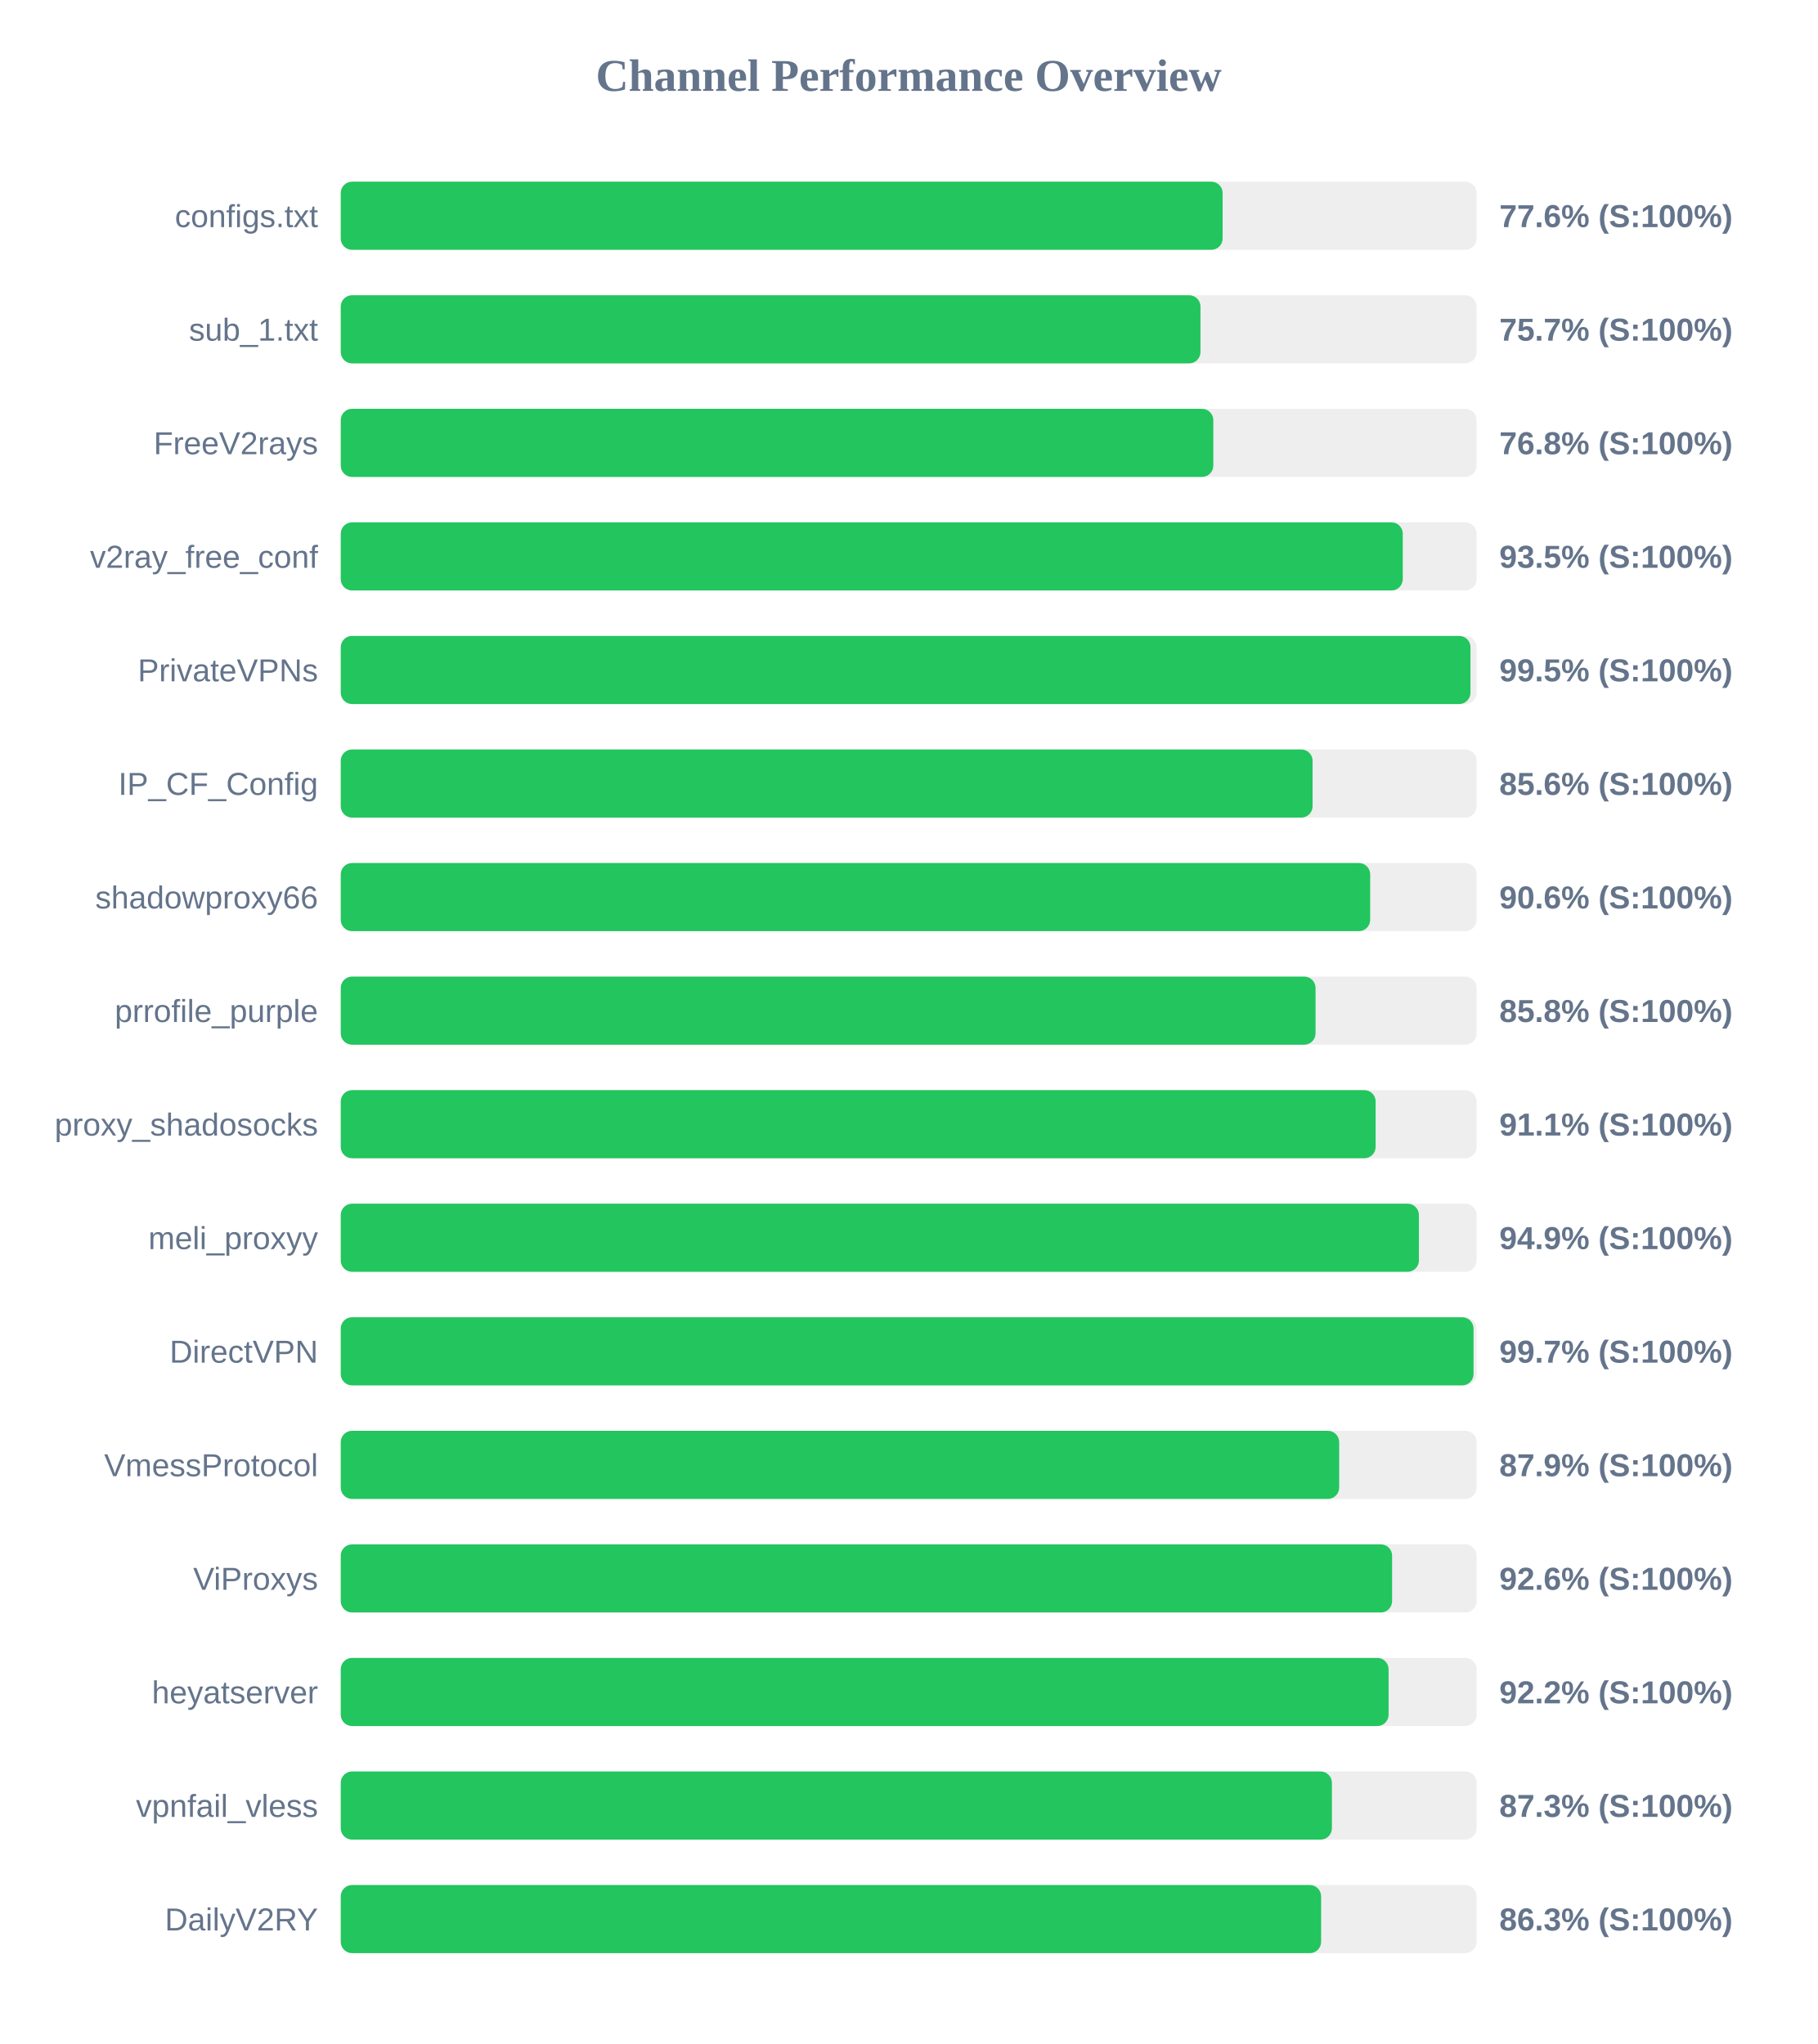
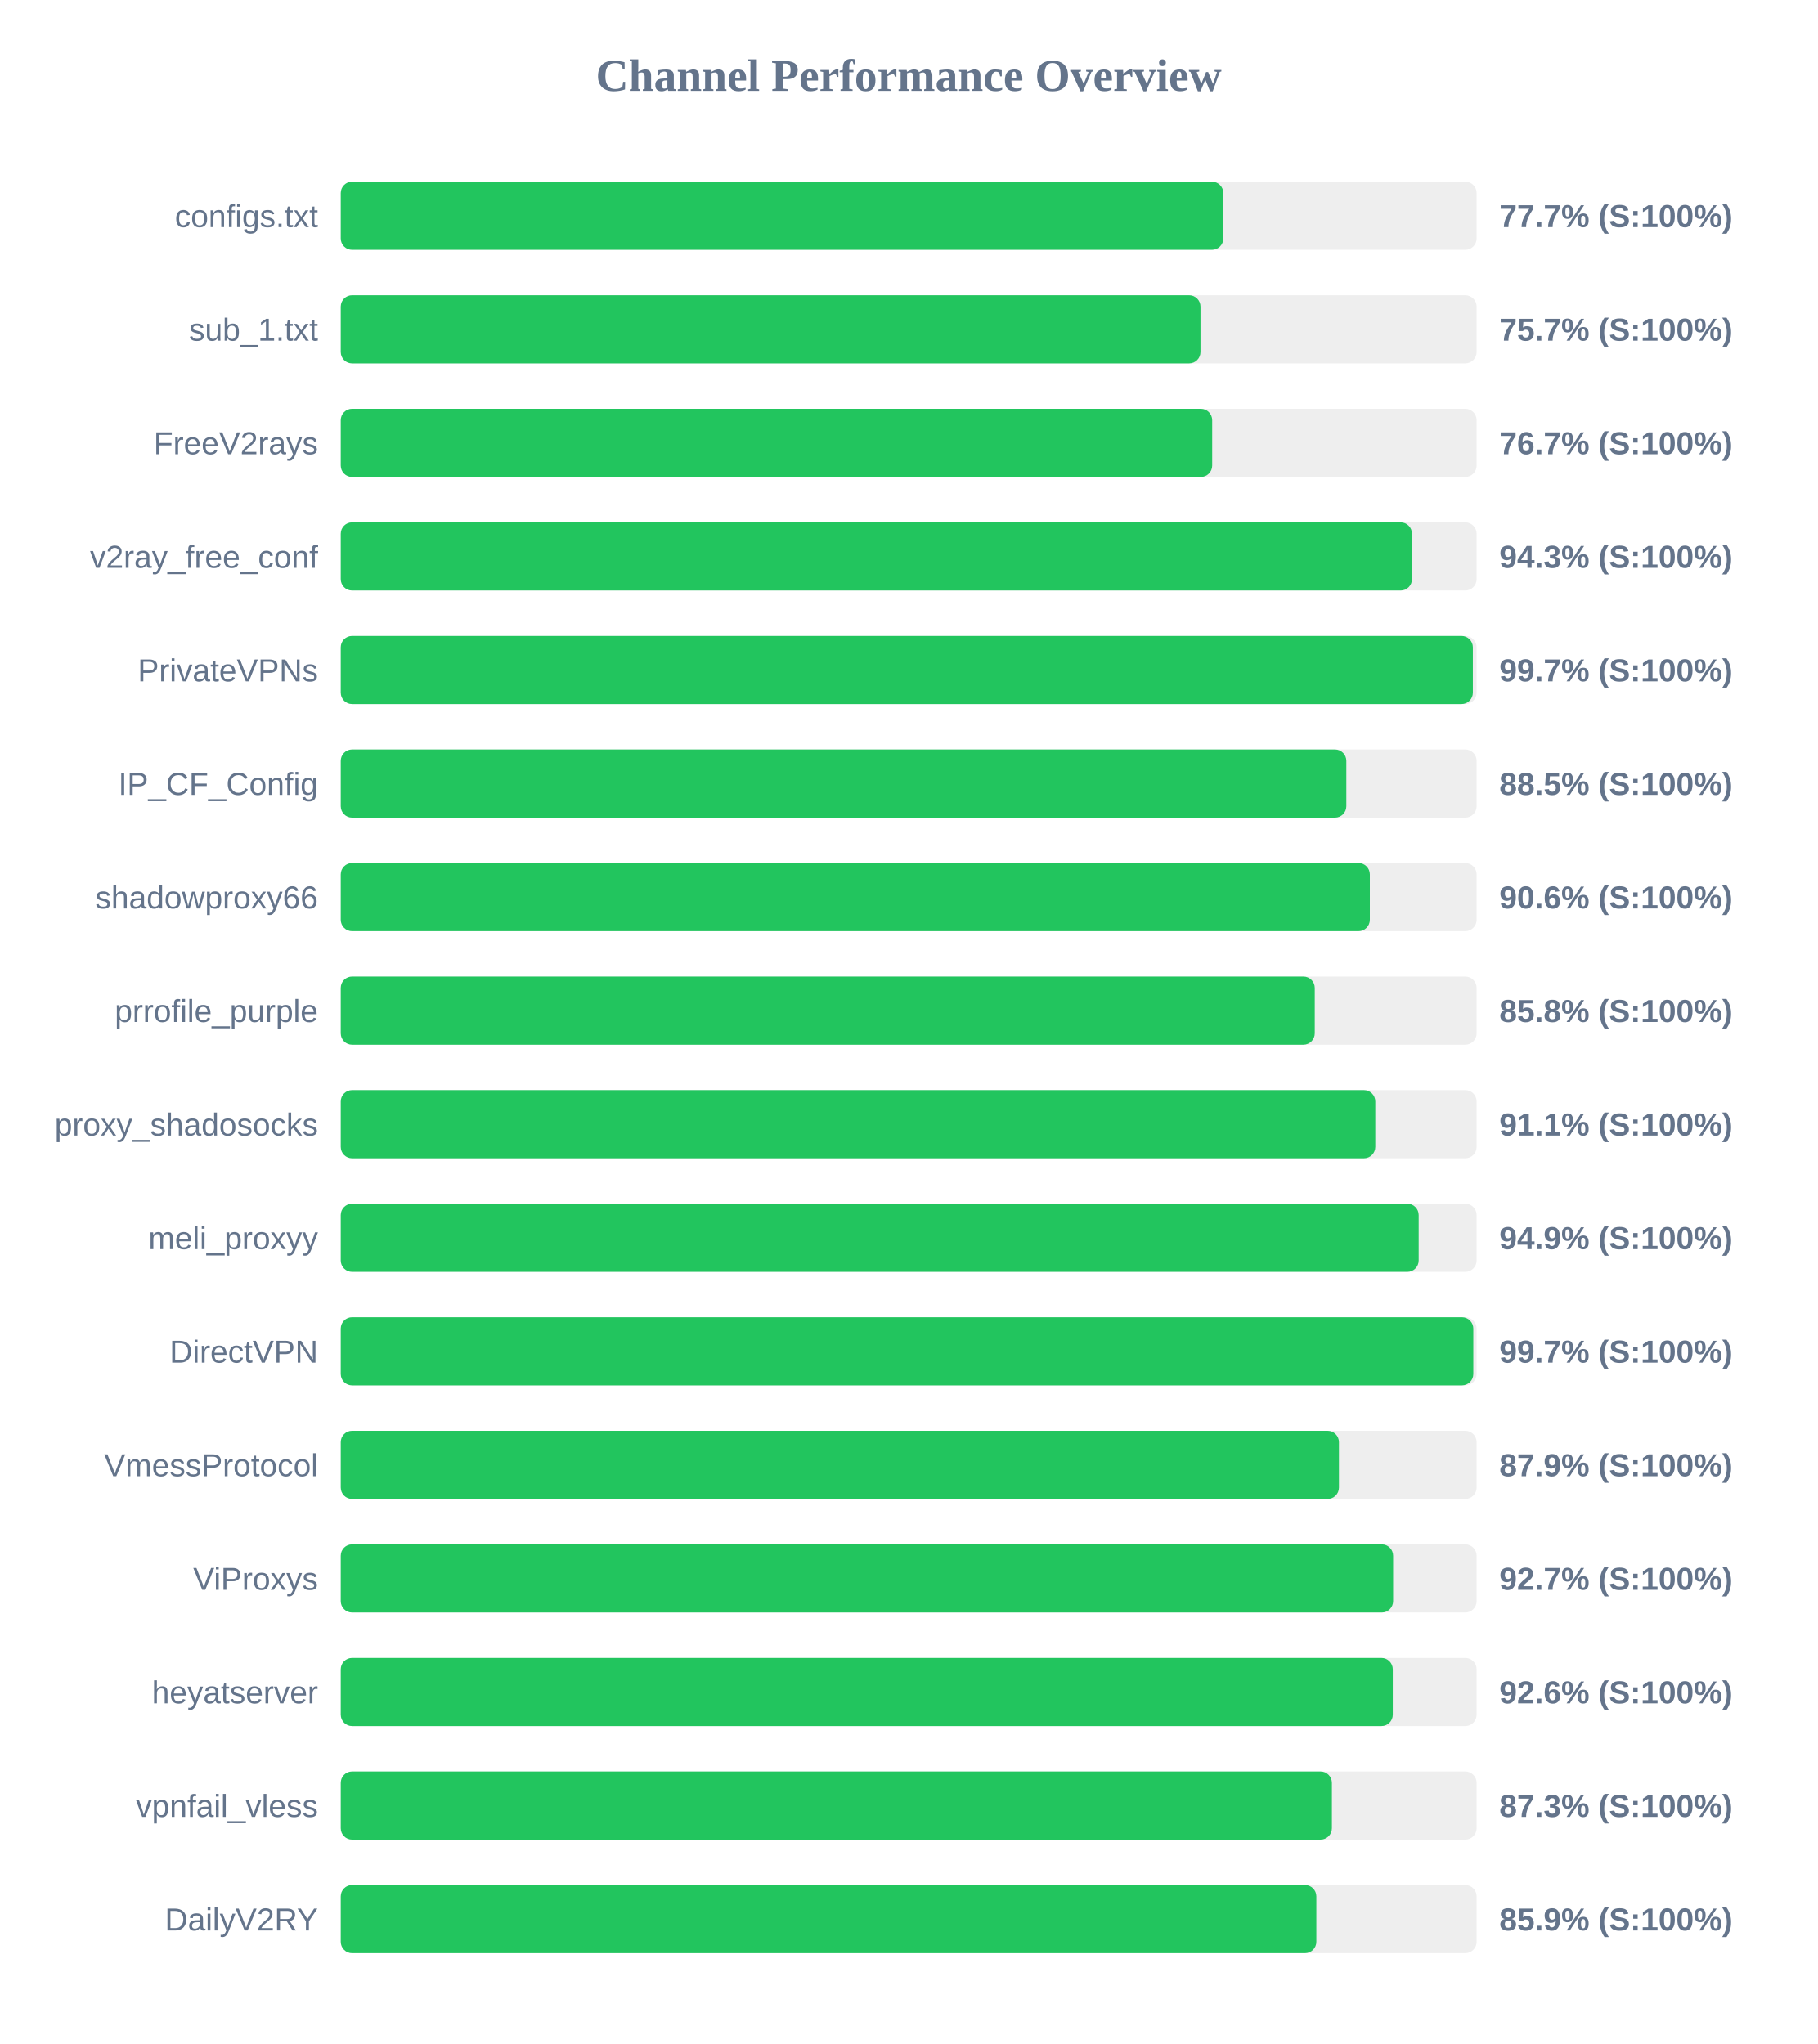
<svg xmlns="http://www.w3.org/2000/svg" width="800" height="900" version="1.1">
  <style>
        .row { font: 14px Arial; fill: #64748b; }
        .score { font: bold 14px Arial; fill: #64748b; }
    </style>
  <text x="400" y="40" text-anchor="middle" font-size="20px" font-weight="bold" fill="#64748b">Channel Performance Overview</text>
  <rect x="150" y="80" width="500" height="30" fill="#eee" rx="5" />
-   <rect x="150" y="80" width="388.2" height="30" fill="#22c55e" rx="5" />
+   <rect x="150" y="80" width="388.5" height="30" fill="#22c55e" rx="5" />
  <text x="140" y="100" text-anchor="end" class="row">configs.txt</text>
-   <text x="660" y="100" text-anchor="start" class="score">77.6% (S:100%)</text>
+   <text x="660" y="100" text-anchor="start" class="score">77.7% (S:100%)</text>
  <rect x="150" y="130" width="500" height="30" fill="#eee" rx="5" />
  <rect x="150" y="130" width="378.45" height="30" fill="#22c55e" rx="5" />
  <text x="140" y="150" text-anchor="end" class="row">sub_1.txt</text>
  <text x="660" y="150" text-anchor="start" class="score">75.7% (S:100%)</text>
  <rect x="150" y="180" width="500" height="30" fill="#eee" rx="5" />
-   <rect x="150" y="180" width="384.1" height="30" fill="#22c55e" rx="5" />
+   <rect x="150" y="180" width="383.6" height="30" fill="#22c55e" rx="5" />
  <text x="140" y="200" text-anchor="end" class="row">FreeV2rays</text>
-   <text x="660" y="200" text-anchor="start" class="score">76.8% (S:100%)</text>
+   <text x="660" y="200" text-anchor="start" class="score">76.7% (S:100%)</text>
  <rect x="150" y="230" width="500" height="30" fill="#eee" rx="5" />
-   <rect x="150" y="230" width="467.5" height="30" fill="#22c55e" rx="5" />
+   <rect x="150" y="230" width="471.55" height="30" fill="#22c55e" rx="5" />
  <text x="140" y="250" text-anchor="end" class="row">v2ray_free_conf</text>
-   <text x="660" y="250" text-anchor="start" class="score">93.5% (S:100%)</text>
+   <text x="660" y="250" text-anchor="start" class="score">94.3% (S:100%)</text>
  <rect x="150" y="280" width="500" height="30" fill="#eee" rx="5" />
-   <rect x="150" y="280" width="497.3" height="30" fill="#22c55e" rx="5" />
+   <rect x="150" y="280" width="498.35" height="30" fill="#22c55e" rx="5" />
  <text x="140" y="300" text-anchor="end" class="row">PrivateVPNs</text>
-   <text x="660" y="300" text-anchor="start" class="score">99.5% (S:100%)</text>
+   <text x="660" y="300" text-anchor="start" class="score">99.7% (S:100%)</text>
  <rect x="150" y="330" width="500" height="30" fill="#eee" rx="5" />
-   <rect x="150" y="330" width="427.8" height="30" fill="#22c55e" rx="5" />
+   <rect x="150" y="330" width="442.65" height="30" fill="#22c55e" rx="5" />
  <text x="140" y="350" text-anchor="end" class="row">IP_CF_Config</text>
-   <text x="660" y="350" text-anchor="start" class="score">85.6% (S:100%)</text>
+   <text x="660" y="350" text-anchor="start" class="score">88.5% (S:100%)</text>
  <rect x="150" y="380" width="500" height="30" fill="#eee" rx="5" />
-   <rect x="150" y="380" width="453.15" height="30" fill="#22c55e" rx="5" />
+   <rect x="150" y="380" width="453.0" height="30" fill="#22c55e" rx="5" />
  <text x="140" y="400" text-anchor="end" class="row">shadowproxy66</text>
  <text x="660" y="400" text-anchor="start" class="score">90.6% (S:100%)</text>
  <rect x="150" y="430" width="500" height="30" fill="#eee" rx="5" />
-   <rect x="150" y="430" width="429.1" height="30" fill="#22c55e" rx="5" />
+   <rect x="150" y="430" width="428.75" height="30" fill="#22c55e" rx="5" />
  <text x="140" y="450" text-anchor="end" class="row">prrofile_purple</text>
  <text x="660" y="450" text-anchor="start" class="score">85.8% (S:100%)</text>
  <rect x="150" y="480" width="500" height="30" fill="#eee" rx="5" />
-   <rect x="150" y="480" width="455.55" height="30" fill="#22c55e" rx="5" />
+   <rect x="150" y="480" width="455.4" height="30" fill="#22c55e" rx="5" />
  <text x="140" y="500" text-anchor="end" class="row">proxy_shadosocks</text>
  <text x="660" y="500" text-anchor="start" class="score">91.1% (S:100%)</text>
  <rect x="150" y="530" width="500" height="30" fill="#eee" rx="5" />
-   <rect x="150" y="530" width="474.6" height="30" fill="#22c55e" rx="5" />
+   <rect x="150" y="530" width="474.5" height="30" fill="#22c55e" rx="5" />
  <text x="140" y="550" text-anchor="end" class="row">meli_proxyy</text>
  <text x="660" y="550" text-anchor="start" class="score">94.9% (S:100%)</text>
  <rect x="150" y="580" width="500" height="30" fill="#eee" rx="5" />
-   <rect x="150" y="580" width="498.65" height="30" fill="#22c55e" rx="5" />
+   <rect x="150" y="580" width="498.55" height="30" fill="#22c55e" rx="5" />
  <text x="140" y="600" text-anchor="end" class="row">DirectVPN</text>
  <text x="660" y="600" text-anchor="start" class="score">99.7% (S:100%)</text>
  <rect x="150" y="630" width="500" height="30" fill="#eee" rx="5" />
-   <rect x="150" y="630" width="439.5" height="30" fill="#22c55e" rx="5" />
+   <rect x="150" y="630" width="439.4" height="30" fill="#22c55e" rx="5" />
  <text x="140" y="650" text-anchor="end" class="row">VmessProtocol</text>
  <text x="660" y="650" text-anchor="start" class="score">87.9% (S:100%)</text>
  <rect x="150" y="680" width="500" height="30" fill="#eee" rx="5" />
-   <rect x="150" y="680" width="462.8" height="30" fill="#22c55e" rx="5" />
+   <rect x="150" y="680" width="463.25" height="30" fill="#22c55e" rx="5" />
  <text x="140" y="700" text-anchor="end" class="row">ViProxys</text>
-   <text x="660" y="700" text-anchor="start" class="score">92.6% (S:100%)</text>
+   <text x="660" y="700" text-anchor="start" class="score">92.7% (S:100%)</text>
  <rect x="150" y="730" width="500" height="30" fill="#eee" rx="5" />
-   <rect x="150" y="730" width="461.25" height="30" fill="#22c55e" rx="5" />
+   <rect x="150" y="730" width="463.1" height="30" fill="#22c55e" rx="5" />
  <text x="140" y="750" text-anchor="end" class="row">heyatserver</text>
-   <text x="660" y="750" text-anchor="start" class="score">92.2% (S:100%)</text>
+   <text x="660" y="750" text-anchor="start" class="score">92.6% (S:100%)</text>
  <rect x="150" y="780" width="500" height="30" fill="#eee" rx="5" />
  <rect x="150" y="780" width="436.3" height="30" fill="#22c55e" rx="5" />
  <text x="140" y="800" text-anchor="end" class="row">vpnfail_vless</text>
  <text x="660" y="800" text-anchor="start" class="score">87.3% (S:100%)</text>
  <rect x="150" y="830" width="500" height="30" fill="#eee" rx="5" />
-   <rect x="150" y="830" width="431.55" height="30" fill="#22c55e" rx="5" />
+   <rect x="150" y="830" width="429.45" height="30" fill="#22c55e" rx="5" />
  <text x="140" y="850" text-anchor="end" class="row">DailyV2RY</text>
-   <text x="660" y="850" text-anchor="start" class="score">86.3% (S:100%)</text>
+   <text x="660" y="850" text-anchor="start" class="score">85.9% (S:100%)</text>
</svg>
